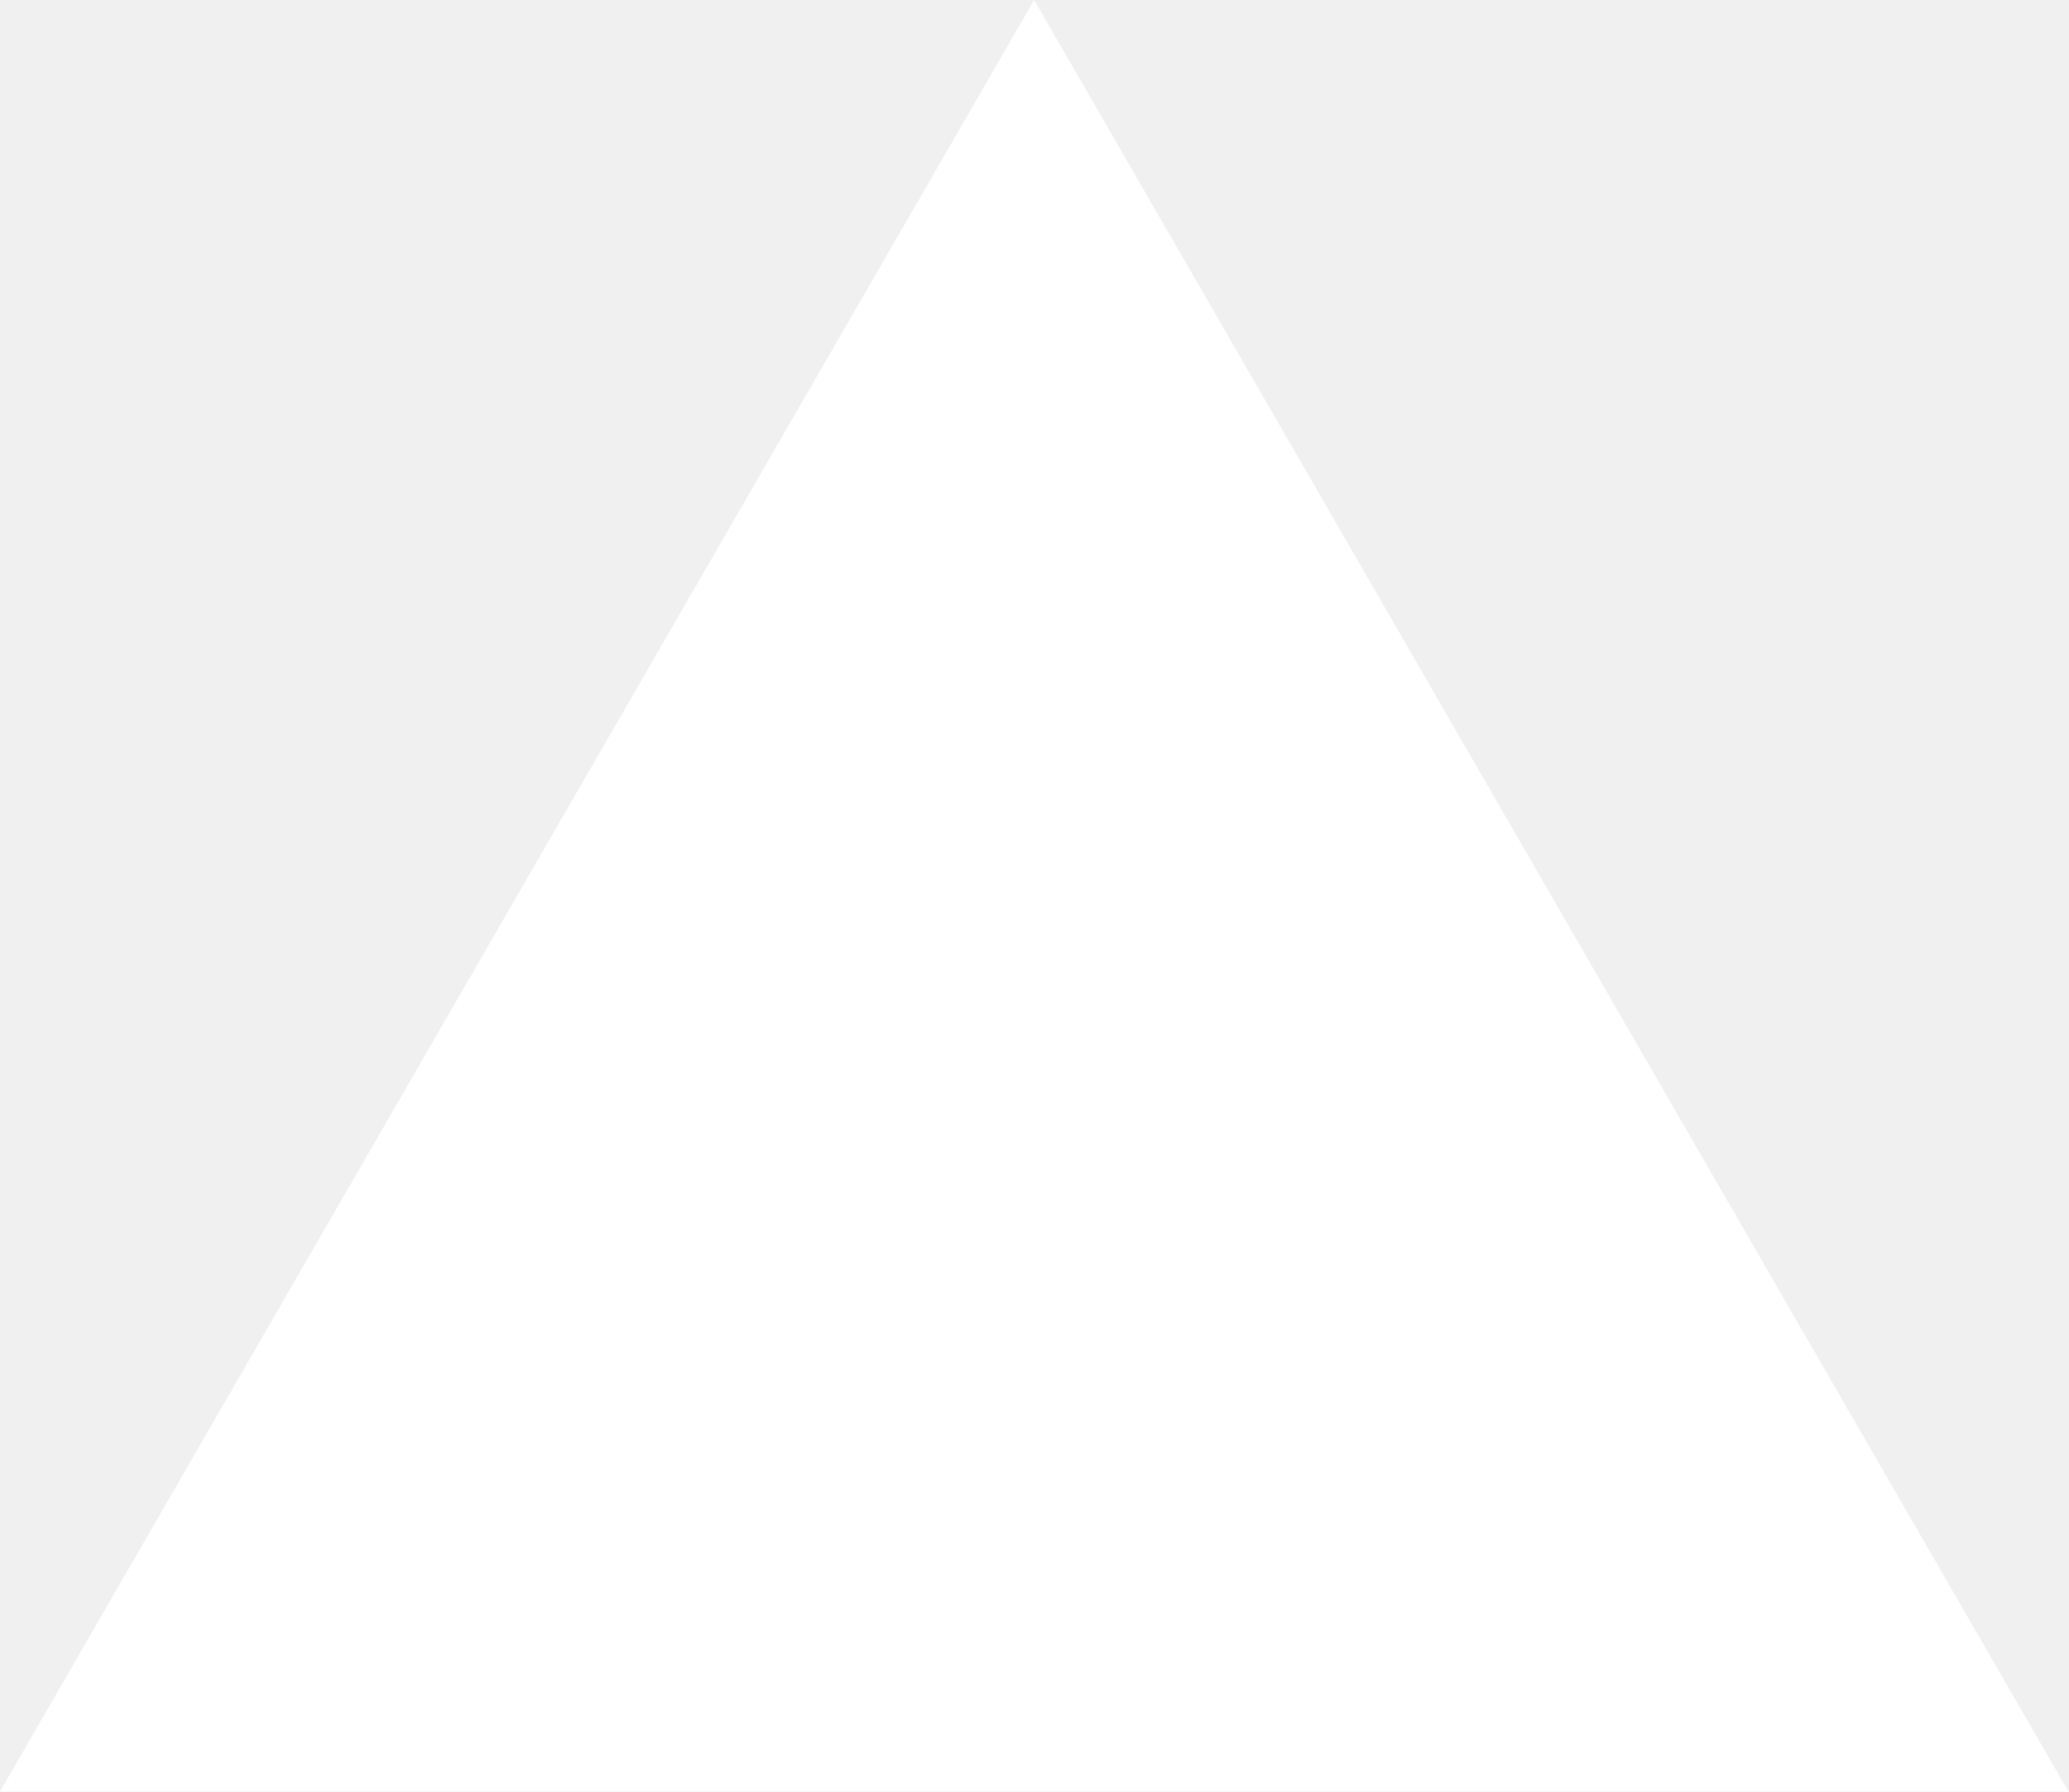
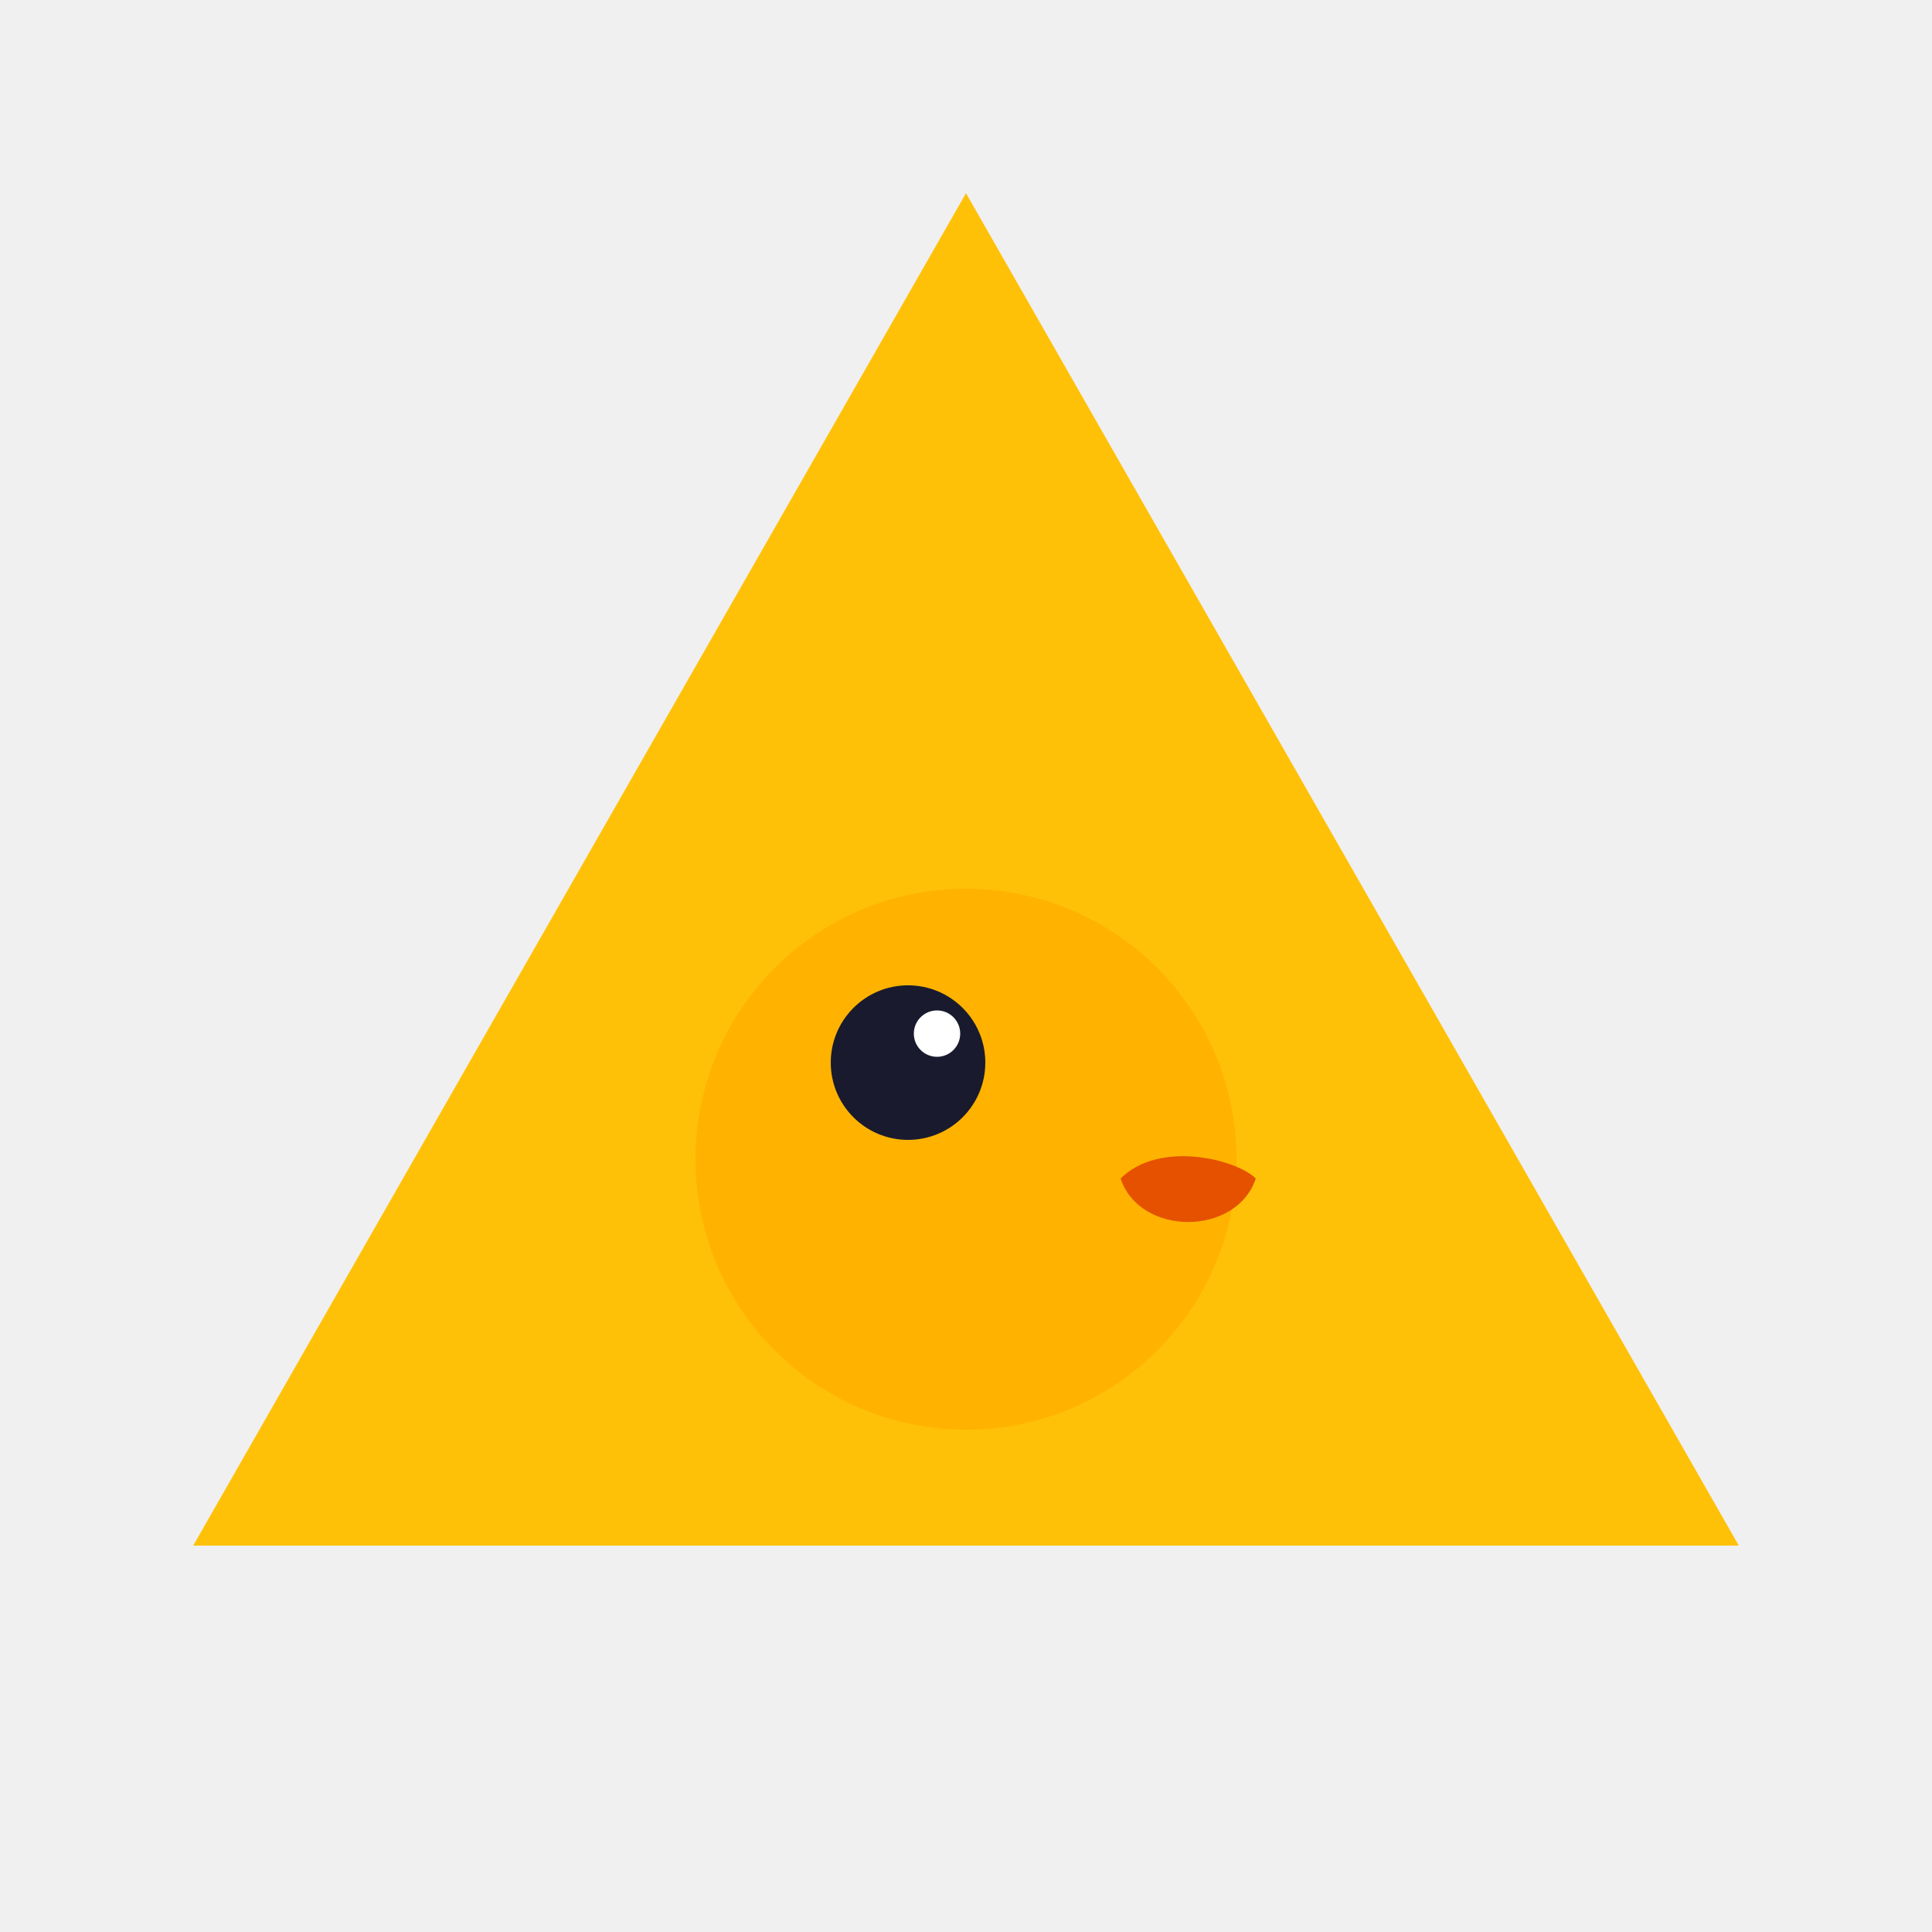
- <svg xmlns="http://www.w3.org/2000/svg" fill="none" viewBox="0 0 1155 1000">
-   <path d="m577.3 0 577.4 1000H0z" fill="#fff" />
+ <svg xmlns="http://www.w3.org/2000/svg" viewBox="0 0 100 100" fill="none">
+   <polygon points="50,10 90,80 10,80" fill="#FFC107" />
+   <circle cx="50" cy="60" r="14" fill="#FFB300" />
+   <circle cx="47" cy="55" r="4" fill="#1a1a2e" />
+   <circle cx="48.5" cy="53.5" r="1.2" fill="white" />
+   <path d="M58 61 C60 59, 64 60, 65 61 C64 64, 59 64, 58 61 Z" fill="#E65100" />
</svg>
